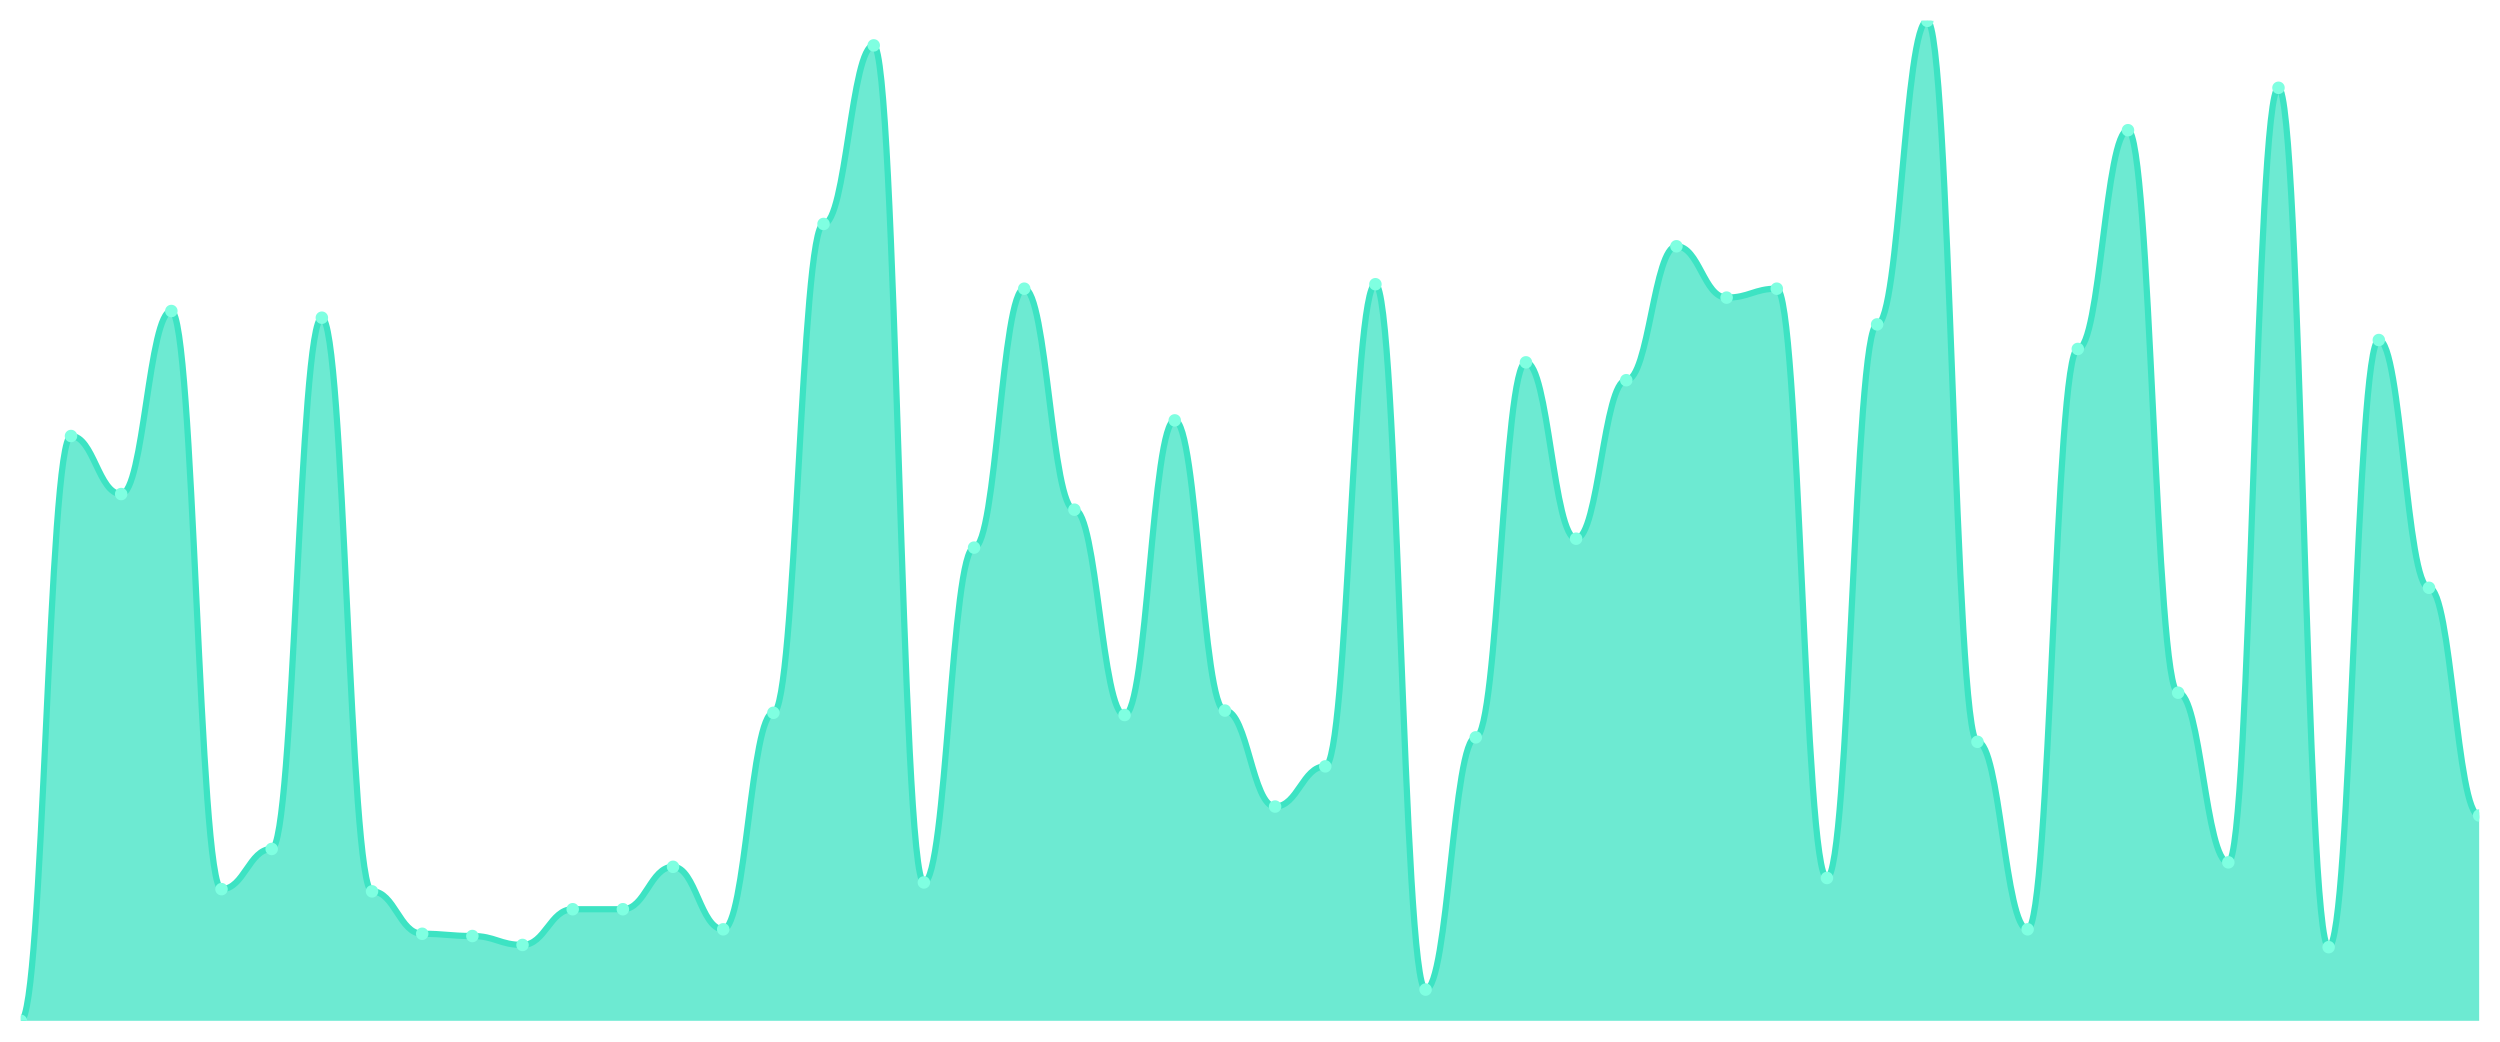
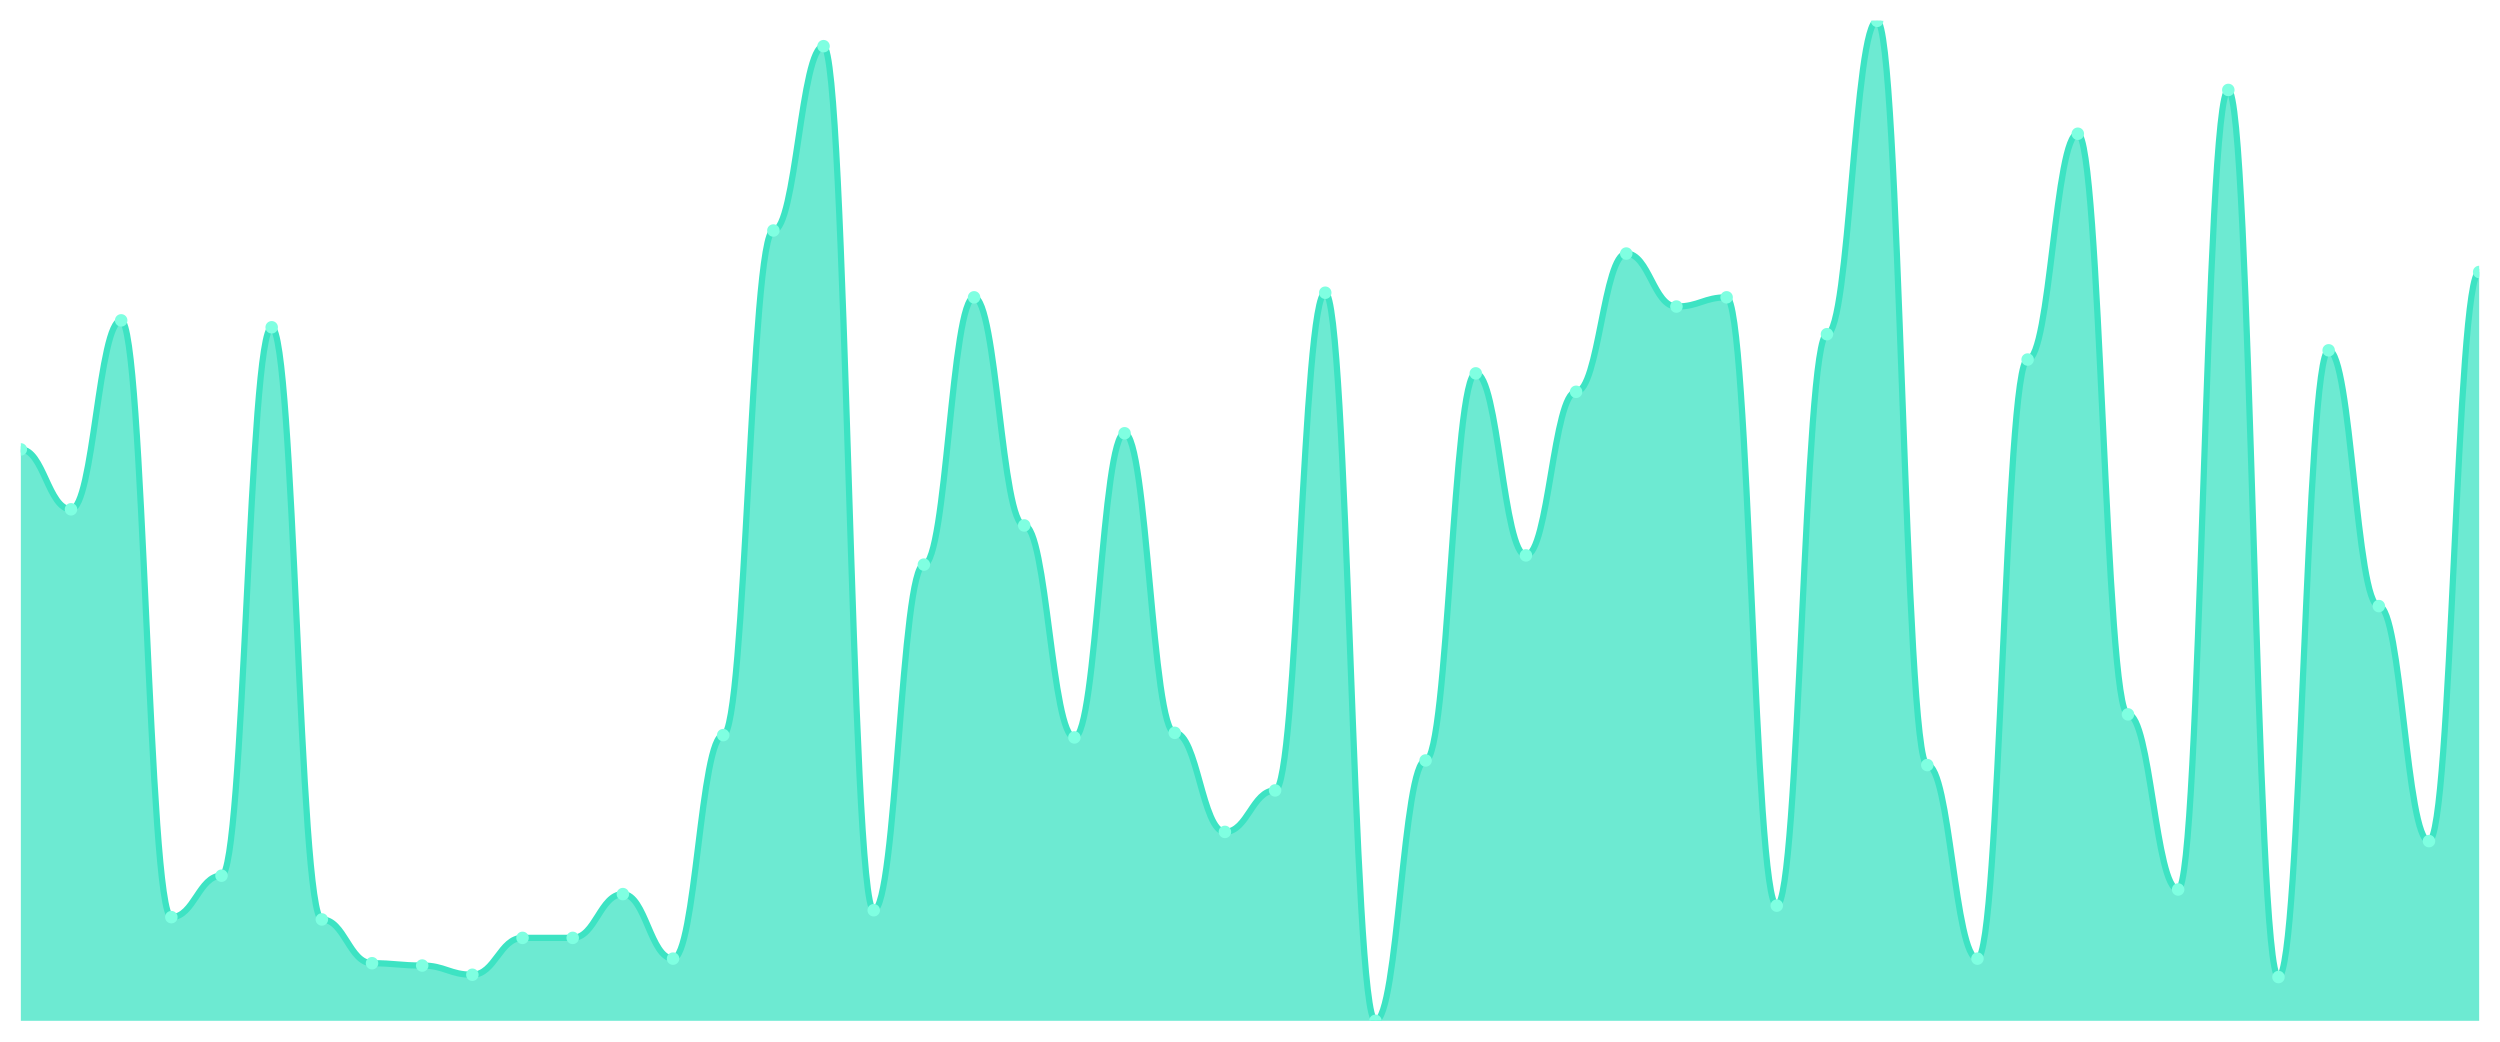
<svg xmlns="http://www.w3.org/2000/svg" viewBox="0 0 1200 500" width="1200" height="500">
  <defs>
    <clipPath id="c">
      <rect x="10" y="10" width="1180" height="480" />
    </clipPath>
  </defs>
  <rect width="1200" height="500" fill="none" />
  <g clip-path="url(#c)">
-     <path d="M 10,490 L 10,490 C 20.837,490 23.245,209.286 34.082,209.286 C 44.918,209.286 47.327,237.143 58.163,237.143 C 69,237.143 71.408,149.286 82.245,149.286 C 93.082,149.286 95.49,426.786 106.327,426.786 C 117.163,426.786 119.571,407.5 130.408,407.5 C 141.245,407.5 143.653,152.5 154.49,152.5 C 165.327,152.5 167.735,427.857 178.571,427.857 C 189.408,427.857 191.816,448.214 202.653,448.214 C 213.49,448.214 215.898,449.286 226.735,449.286 C 237.571,449.286 239.98,453.571 250.816,453.571 C 261.653,453.571 264.061,436.429 274.898,436.429 C 285.735,436.429 288.143,436.429 298.98,436.429 C 309.816,436.429 312.224,416.071 323.061,416.071 C 333.898,416.071 336.306,446.071 347.143,446.071 C 357.98,446.071 360.388,342.143 371.224,342.143 C 382.061,342.143 384.469,107.5 395.306,107.5 C 406.143,107.5 408.551,21.786 419.388,21.786 C 430.224,21.786 432.633,423.571 443.469,423.571 C 454.306,423.571 456.714,262.857 467.551,262.857 C 478.388,262.857 480.796,138.571 491.633,138.571 C 502.469,138.571 504.878,244.643 515.714,244.643 C 526.551,244.643 528.959,343.214 539.796,343.214 C 550.633,343.214 553.041,201.786 563.878,201.786 C 574.714,201.786 577.122,341.071 587.959,341.071 C 598.796,341.071 601.204,387.143 612.041,387.143 C 622.878,387.143 625.286,367.857 636.122,367.857 C 646.959,367.857 649.367,136.429 660.204,136.429 C 671.041,136.429 673.449,475 684.286,475 C 695.122,475 697.531,353.929 708.367,353.929 C 719.204,353.929 721.612,173.929 732.449,173.929 C 743.286,173.929 745.694,258.571 756.531,258.571 C 767.367,258.571 769.776,182.5 780.612,182.5 C 791.449,182.5 793.857,118.214 804.694,118.214 C 815.531,118.214 817.939,142.857 828.776,142.857 C 839.612,142.857 842.02,138.571 852.857,138.571 C 863.694,138.571 866.102,421.429 876.939,421.429 C 887.776,421.429 890.184,155.714 901.02,155.714 C 911.857,155.714 914.265,10 925.102,10 C 935.939,10 938.347,356.071 949.184,356.071 C 960.02,356.071 962.429,446.071 973.265,446.071 C 984.102,446.071 986.51,167.5 997.347,167.5 C 1008.184,167.5 1010.592,62.5 1021.429,62.5 C 1032.265,62.5 1034.673,332.5 1045.51,332.5 C 1056.347,332.5 1058.755,413.929 1069.592,413.929 C 1080.429,413.929 1082.837,42.143 1093.673,42.143 C 1104.51,42.143 1106.918,454.643 1117.755,454.643 C 1128.592,454.643 1131,163.214 1141.837,163.214 C 1152.673,163.214 1155.082,282.143 1165.918,282.143 C 1176.755,282.143 1179.163,391.429 1190,391.429 L 1190,490 Z" fill="rgba(61,227,195,0.75)" />
-     <path d="M 10,490 C 20.837,490 23.245,209.286 34.082,209.286 C 44.918,209.286 47.327,237.143 58.163,237.143 C 69,237.143 71.408,149.286 82.245,149.286 C 93.082,149.286 95.49,426.786 106.327,426.786 C 117.163,426.786 119.571,407.5 130.408,407.5 C 141.245,407.5 143.653,152.5 154.49,152.5 C 165.327,152.5 167.735,427.857 178.571,427.857 C 189.408,427.857 191.816,448.214 202.653,448.214 C 213.49,448.214 215.898,449.286 226.735,449.286 C 237.571,449.286 239.98,453.571 250.816,453.571 C 261.653,453.571 264.061,436.429 274.898,436.429 C 285.735,436.429 288.143,436.429 298.98,436.429 C 309.816,436.429 312.224,416.071 323.061,416.071 C 333.898,416.071 336.306,446.071 347.143,446.071 C 357.98,446.071 360.388,342.143 371.224,342.143 C 382.061,342.143 384.469,107.5 395.306,107.5 C 406.143,107.5 408.551,21.786 419.388,21.786 C 430.224,21.786 432.633,423.571 443.469,423.571 C 454.306,423.571 456.714,262.857 467.551,262.857 C 478.388,262.857 480.796,138.571 491.633,138.571 C 502.469,138.571 504.878,244.643 515.714,244.643 C 526.551,244.643 528.959,343.214 539.796,343.214 C 550.633,343.214 553.041,201.786 563.878,201.786 C 574.714,201.786 577.122,341.071 587.959,341.071 C 598.796,341.071 601.204,387.143 612.041,387.143 C 622.878,387.143 625.286,367.857 636.122,367.857 C 646.959,367.857 649.367,136.429 660.204,136.429 C 671.041,136.429 673.449,475 684.286,475 C 695.122,475 697.531,353.929 708.367,353.929 C 719.204,353.929 721.612,173.929 732.449,173.929 C 743.286,173.929 745.694,258.571 756.531,258.571 C 767.367,258.571 769.776,182.5 780.612,182.5 C 791.449,182.5 793.857,118.214 804.694,118.214 C 815.531,118.214 817.939,142.857 828.776,142.857 C 839.612,142.857 842.02,138.571 852.857,138.571 C 863.694,138.571 866.102,421.429 876.939,421.429 C 887.776,421.429 890.184,155.714 901.02,155.714 C 911.857,155.714 914.265,10 925.102,10 C 935.939,10 938.347,356.071 949.184,356.071 C 960.02,356.071 962.429,446.071 973.265,446.071 C 984.102,446.071 986.51,167.5 997.347,167.5 C 1008.184,167.5 1010.592,62.5 1021.429,62.5 C 1032.265,62.5 1034.673,332.5 1045.51,332.5 C 1056.347,332.5 1058.755,413.929 1069.592,413.929 C 1080.429,413.929 1082.837,42.143 1093.673,42.143 C 1104.51,42.143 1106.918,454.643 1117.755,454.643 C 1128.592,454.643 1131,163.214 1141.837,163.214 C 1152.673,163.214 1155.082,282.143 1165.918,282.143 C 1176.755,282.143 1179.163,391.429 1190,391.429" fill="none" stroke="#3de3c3" stroke-width="3" stroke-linecap="round" stroke-linejoin="round" />
-     <circle cx="10" cy="490" r="3" fill="#7fffe1" />
-     <circle cx="34.082" cy="209.286" r="3" fill="#7fffe1" />
-     <circle cx="58.163" cy="237.143" r="3" fill="#7fffe1" />
-     <circle cx="82.245" cy="149.286" r="3" fill="#7fffe1" />
-     <circle cx="106.327" cy="426.786" r="3" fill="#7fffe1" />
-     <circle cx="130.408" cy="407.5" r="3" fill="#7fffe1" />
-     <circle cx="154.49" cy="152.5" r="3" fill="#7fffe1" />
-     <circle cx="178.571" cy="427.857" r="3" fill="#7fffe1" />
-     <circle cx="202.653" cy="448.214" r="3" fill="#7fffe1" />
-     <circle cx="226.735" cy="449.286" r="3" fill="#7fffe1" />
-     <circle cx="250.816" cy="453.571" r="3" fill="#7fffe1" />
-     <circle cx="274.898" cy="436.429" r="3" fill="#7fffe1" />
-     <circle cx="298.98" cy="436.429" r="3" fill="#7fffe1" />
-     <circle cx="323.061" cy="416.071" r="3" fill="#7fffe1" />
-     <circle cx="347.143" cy="446.071" r="3" fill="#7fffe1" />
-     <circle cx="371.224" cy="342.143" r="3" fill="#7fffe1" />
-     <circle cx="395.306" cy="107.5" r="3" fill="#7fffe1" />
-     <circle cx="419.388" cy="21.786" r="3" fill="#7fffe1" />
-     <circle cx="443.469" cy="423.571" r="3" fill="#7fffe1" />
-     <circle cx="467.551" cy="262.857" r="3" fill="#7fffe1" />
-     <circle cx="491.633" cy="138.571" r="3" fill="#7fffe1" />
-     <circle cx="515.714" cy="244.643" r="3" fill="#7fffe1" />
-     <circle cx="539.796" cy="343.214" r="3" fill="#7fffe1" />
-     <circle cx="563.878" cy="201.786" r="3" fill="#7fffe1" />
-     <circle cx="587.959" cy="341.071" r="3" fill="#7fffe1" />
-     <circle cx="612.041" cy="387.143" r="3" fill="#7fffe1" />
-     <circle cx="636.122" cy="367.857" r="3" fill="#7fffe1" />
-     <circle cx="660.204" cy="136.429" r="3" fill="#7fffe1" />
-     <circle cx="684.286" cy="475" r="3" fill="#7fffe1" />
-     <circle cx="708.367" cy="353.929" r="3" fill="#7fffe1" />
-     <circle cx="732.449" cy="173.929" r="3" fill="#7fffe1" />
-     <circle cx="756.531" cy="258.571" r="3" fill="#7fffe1" />
-     <circle cx="780.612" cy="182.5" r="3" fill="#7fffe1" />
-     <circle cx="804.694" cy="118.214" r="3" fill="#7fffe1" />
-     <circle cx="828.776" cy="142.857" r="3" fill="#7fffe1" />
-     <circle cx="852.857" cy="138.571" r="3" fill="#7fffe1" />
-     <circle cx="876.939" cy="421.429" r="3" fill="#7fffe1" />
-     <circle cx="901.02" cy="155.714" r="3" fill="#7fffe1" />
-     <circle cx="925.102" cy="10" r="3" fill="#7fffe1" />
-     <circle cx="949.184" cy="356.071" r="3" fill="#7fffe1" />
-     <circle cx="973.265" cy="446.071" r="3" fill="#7fffe1" />
-     <circle cx="997.347" cy="167.5" r="3" fill="#7fffe1" />
-     <circle cx="1021.429" cy="62.5" r="3" fill="#7fffe1" />
-     <circle cx="1045.51" cy="332.5" r="3" fill="#7fffe1" />
-     <circle cx="1069.592" cy="413.929" r="3" fill="#7fffe1" />
-     <circle cx="1093.673" cy="42.143" r="3" fill="#7fffe1" />
-     <circle cx="1117.755" cy="454.643" r="3" fill="#7fffe1" />
-     <circle cx="1141.837" cy="163.214" r="3" fill="#7fffe1" />
-     <circle cx="1165.918" cy="282.143" r="3" fill="#7fffe1" />
-     <circle cx="1190" cy="391.429" r="3" fill="#7fffe1" />
+     <path d="M 10,490 L 10,215.714 C 20.837,215.714 23.245,244.47 34.082,244.47 C 44.918,244.47 47.327,153.779 58.163,153.779 C 69,153.779 71.408,440.23 82.245,440.23 C 93.082,440.23 95.49,420.323 106.327,420.323 C 117.163,420.323 119.571,157.097 130.408,157.097 C 141.245,157.097 143.653,441.336 154.49,441.336 C 165.327,441.336 167.735,462.35 178.571,462.35 C 189.408,462.35 191.816,463.456 202.653,463.456 C 213.49,463.456 215.898,467.88 226.735,467.88 C 237.571,467.88 239.98,450.184 250.816,450.184 C 261.653,450.184 264.061,450.184 274.898,450.184 C 285.735,450.184 288.143,429.171 298.98,429.171 C 309.816,429.171 312.224,460.138 323.061,460.138 C 333.898,460.138 336.306,352.857 347.143,352.857 C 357.98,352.857 360.388,110.645 371.224,110.645 C 382.061,110.645 384.469,22.166 395.306,22.166 C 406.143,22.166 408.551,436.912 419.388,436.912 C 430.224,436.912 432.633,271.014 443.469,271.014 C 454.306,271.014 456.714,142.719 467.551,142.719 C 478.388,142.719 480.796,252.212 491.633,252.212 C 502.469,252.212 504.878,353.963 515.714,353.963 C 526.551,353.963 528.959,207.972 539.796,207.972 C 550.633,207.972 553.041,351.751 563.878,351.751 C 574.714,351.751 577.122,399.309 587.959,399.309 C 598.796,399.309 601.204,379.401 612.041,379.401 C 622.878,379.401 625.286,140.507 636.122,140.507 C 646.959,140.507 649.367,490 660.204,490 C 671.041,490 673.449,365.023 684.286,365.023 C 695.122,365.023 697.531,179.217 708.367,179.217 C 719.204,179.217 721.612,266.59 732.449,266.59 C 743.286,266.59 745.694,188.065 756.531,188.065 C 767.367,188.065 769.776,121.705 780.612,121.705 C 791.449,121.705 793.857,147.143 804.694,147.143 C 815.531,147.143 817.939,142.719 828.776,142.719 C 839.612,142.719 842.02,434.7 852.857,434.7 C 863.694,434.7 866.102,160.415 876.939,160.415 C 887.776,160.415 890.184,10 901.02,10 C 911.857,10 914.265,367.235 925.102,367.235 C 935.939,367.235 938.347,460.138 949.184,460.138 C 960.02,460.138 962.429,172.581 973.265,172.581 C 984.102,172.581 986.51,64.194 997.347,64.194 C 1008.184,64.194 1010.592,342.903 1021.429,342.903 C 1032.265,342.903 1034.673,426.959 1045.51,426.959 C 1056.347,426.959 1058.755,43.18 1069.592,43.18 C 1080.429,43.18 1082.837,468.986 1093.673,468.986 C 1104.51,468.986 1106.918,168.157 1117.755,168.157 C 1128.592,168.157 1131,290.922 1141.837,290.922 C 1152.673,290.922 1155.082,403.733 1165.918,403.733 C 1176.755,403.733 1179.163,130.553 1190,130.553 L 1190,490 Z" fill="rgba(61,227,195,0.75)" />
+     <path d="M 10,215.714 C 20.837,215.714 23.245,244.47 34.082,244.47 C 44.918,244.47 47.327,153.779 58.163,153.779 C 69,153.779 71.408,440.23 82.245,440.23 C 93.082,440.23 95.49,420.323 106.327,420.323 C 117.163,420.323 119.571,157.097 130.408,157.097 C 141.245,157.097 143.653,441.336 154.49,441.336 C 165.327,441.336 167.735,462.35 178.571,462.35 C 189.408,462.35 191.816,463.456 202.653,463.456 C 213.49,463.456 215.898,467.88 226.735,467.88 C 237.571,467.88 239.98,450.184 250.816,450.184 C 261.653,450.184 264.061,450.184 274.898,450.184 C 285.735,450.184 288.143,429.171 298.98,429.171 C 309.816,429.171 312.224,460.138 323.061,460.138 C 333.898,460.138 336.306,352.857 347.143,352.857 C 357.98,352.857 360.388,110.645 371.224,110.645 C 382.061,110.645 384.469,22.166 395.306,22.166 C 406.143,22.166 408.551,436.912 419.388,436.912 C 430.224,436.912 432.633,271.014 443.469,271.014 C 454.306,271.014 456.714,142.719 467.551,142.719 C 478.388,142.719 480.796,252.212 491.633,252.212 C 502.469,252.212 504.878,353.963 515.714,353.963 C 526.551,353.963 528.959,207.972 539.796,207.972 C 550.633,207.972 553.041,351.751 563.878,351.751 C 574.714,351.751 577.122,399.309 587.959,399.309 C 598.796,399.309 601.204,379.401 612.041,379.401 C 622.878,379.401 625.286,140.507 636.122,140.507 C 646.959,140.507 649.367,490 660.204,490 C 671.041,490 673.449,365.023 684.286,365.023 C 695.122,365.023 697.531,179.217 708.367,179.217 C 719.204,179.217 721.612,266.59 732.449,266.59 C 743.286,266.59 745.694,188.065 756.531,188.065 C 767.367,188.065 769.776,121.705 780.612,121.705 C 791.449,121.705 793.857,147.143 804.694,147.143 C 815.531,147.143 817.939,142.719 828.776,142.719 C 839.612,142.719 842.02,434.7 852.857,434.7 C 863.694,434.7 866.102,160.415 876.939,160.415 C 887.776,160.415 890.184,10 901.02,10 C 911.857,10 914.265,367.235 925.102,367.235 C 935.939,367.235 938.347,460.138 949.184,460.138 C 960.02,460.138 962.429,172.581 973.265,172.581 C 984.102,172.581 986.51,64.194 997.347,64.194 C 1008.184,64.194 1010.592,342.903 1021.429,342.903 C 1032.265,342.903 1034.673,426.959 1045.51,426.959 C 1056.347,426.959 1058.755,43.18 1069.592,43.18 C 1080.429,43.18 1082.837,468.986 1093.673,468.986 C 1104.51,468.986 1106.918,168.157 1117.755,168.157 C 1128.592,168.157 1131,290.922 1141.837,290.922 C 1152.673,290.922 1155.082,403.733 1165.918,403.733 C 1176.755,403.733 1179.163,130.553 1190,130.553" fill="none" stroke="#3de3c3" stroke-width="3" stroke-linecap="round" stroke-linejoin="round" />
+     <circle cx="10" cy="215.714" r="3" fill="#7fffe1" />
+     <circle cx="34.082" cy="244.47" r="3" fill="#7fffe1" />
+     <circle cx="58.163" cy="153.779" r="3" fill="#7fffe1" />
+     <circle cx="82.245" cy="440.23" r="3" fill="#7fffe1" />
+     <circle cx="106.327" cy="420.323" r="3" fill="#7fffe1" />
+     <circle cx="130.408" cy="157.097" r="3" fill="#7fffe1" />
+     <circle cx="154.49" cy="441.336" r="3" fill="#7fffe1" />
+     <circle cx="178.571" cy="462.35" r="3" fill="#7fffe1" />
+     <circle cx="202.653" cy="463.456" r="3" fill="#7fffe1" />
+     <circle cx="226.735" cy="467.88" r="3" fill="#7fffe1" />
+     <circle cx="250.816" cy="450.184" r="3" fill="#7fffe1" />
+     <circle cx="274.898" cy="450.184" r="3" fill="#7fffe1" />
+     <circle cx="298.98" cy="429.171" r="3" fill="#7fffe1" />
+     <circle cx="323.061" cy="460.138" r="3" fill="#7fffe1" />
+     <circle cx="347.143" cy="352.857" r="3" fill="#7fffe1" />
+     <circle cx="371.224" cy="110.645" r="3" fill="#7fffe1" />
+     <circle cx="395.306" cy="22.166" r="3" fill="#7fffe1" />
+     <circle cx="419.388" cy="436.912" r="3" fill="#7fffe1" />
+     <circle cx="443.469" cy="271.014" r="3" fill="#7fffe1" />
+     <circle cx="467.551" cy="142.719" r="3" fill="#7fffe1" />
+     <circle cx="491.633" cy="252.212" r="3" fill="#7fffe1" />
+     <circle cx="515.714" cy="353.963" r="3" fill="#7fffe1" />
+     <circle cx="539.796" cy="207.972" r="3" fill="#7fffe1" />
+     <circle cx="563.878" cy="351.751" r="3" fill="#7fffe1" />
+     <circle cx="587.959" cy="399.309" r="3" fill="#7fffe1" />
+     <circle cx="612.041" cy="379.401" r="3" fill="#7fffe1" />
+     <circle cx="636.122" cy="140.507" r="3" fill="#7fffe1" />
+     <circle cx="660.204" cy="490" r="3" fill="#7fffe1" />
+     <circle cx="684.286" cy="365.023" r="3" fill="#7fffe1" />
+     <circle cx="708.367" cy="179.217" r="3" fill="#7fffe1" />
+     <circle cx="732.449" cy="266.59" r="3" fill="#7fffe1" />
+     <circle cx="756.531" cy="188.065" r="3" fill="#7fffe1" />
+     <circle cx="780.612" cy="121.705" r="3" fill="#7fffe1" />
+     <circle cx="804.694" cy="147.143" r="3" fill="#7fffe1" />
+     <circle cx="828.776" cy="142.719" r="3" fill="#7fffe1" />
+     <circle cx="852.857" cy="434.7" r="3" fill="#7fffe1" />
+     <circle cx="876.939" cy="160.415" r="3" fill="#7fffe1" />
+     <circle cx="901.02" cy="10" r="3" fill="#7fffe1" />
+     <circle cx="925.102" cy="367.235" r="3" fill="#7fffe1" />
+     <circle cx="949.184" cy="460.138" r="3" fill="#7fffe1" />
+     <circle cx="973.265" cy="172.581" r="3" fill="#7fffe1" />
+     <circle cx="997.347" cy="64.194" r="3" fill="#7fffe1" />
+     <circle cx="1021.429" cy="342.903" r="3" fill="#7fffe1" />
+     <circle cx="1045.51" cy="426.959" r="3" fill="#7fffe1" />
+     <circle cx="1069.592" cy="43.18" r="3" fill="#7fffe1" />
+     <circle cx="1093.673" cy="468.986" r="3" fill="#7fffe1" />
+     <circle cx="1117.755" cy="168.157" r="3" fill="#7fffe1" />
+     <circle cx="1141.837" cy="290.922" r="3" fill="#7fffe1" />
+     <circle cx="1165.918" cy="403.733" r="3" fill="#7fffe1" />
+     <circle cx="1190" cy="130.553" r="3" fill="#7fffe1" />
  </g>
</svg>
